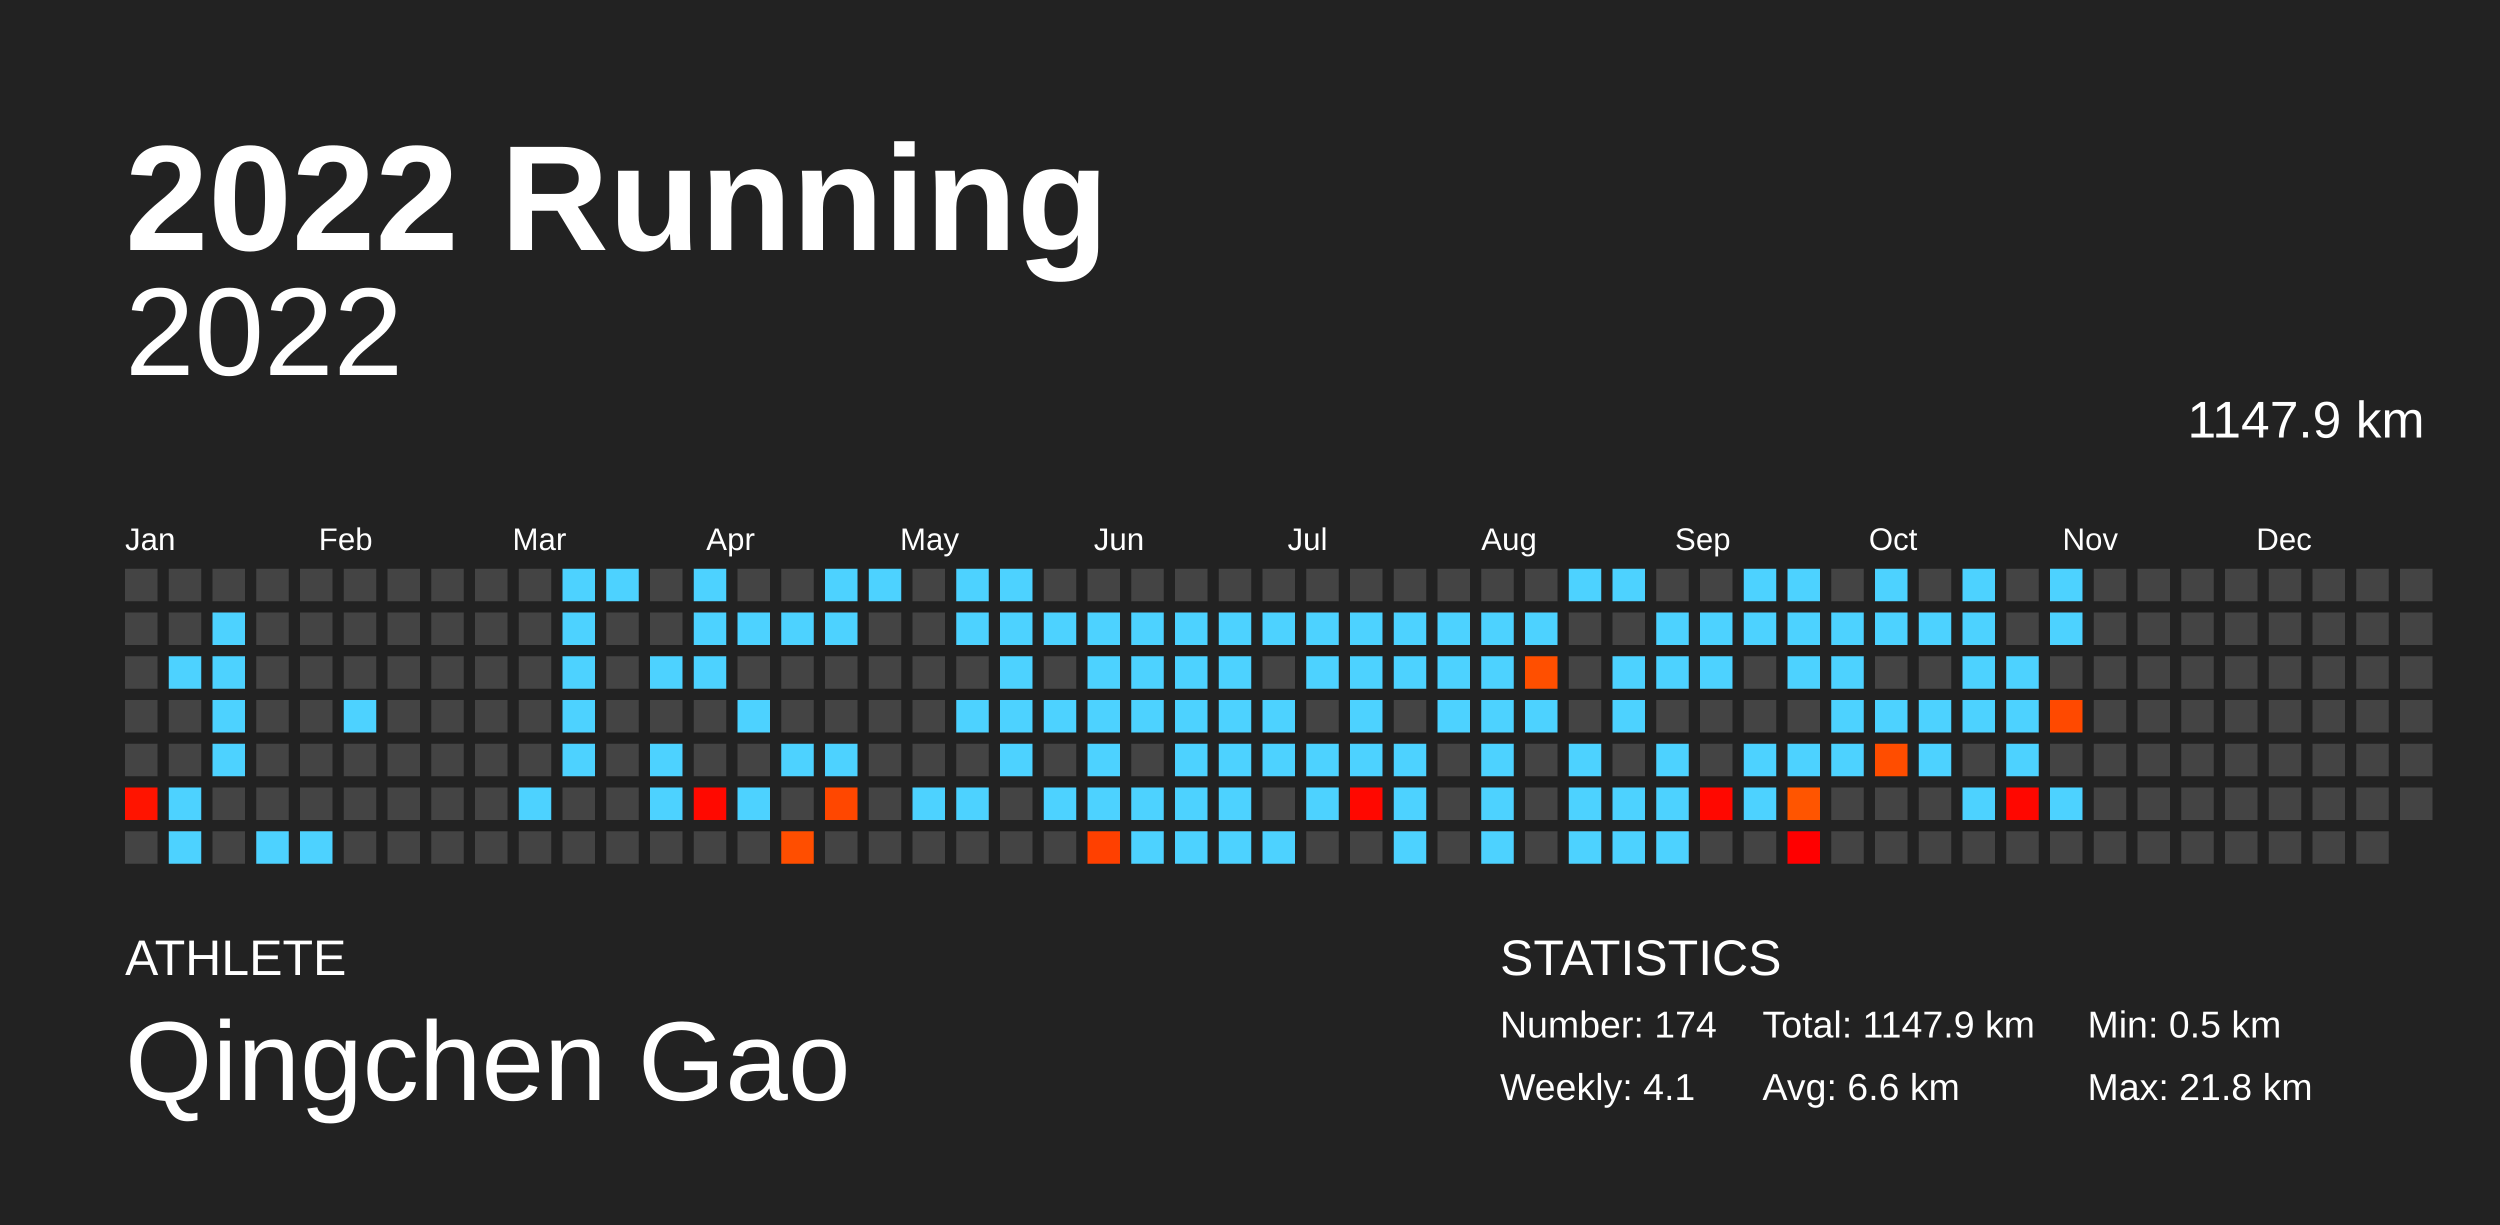
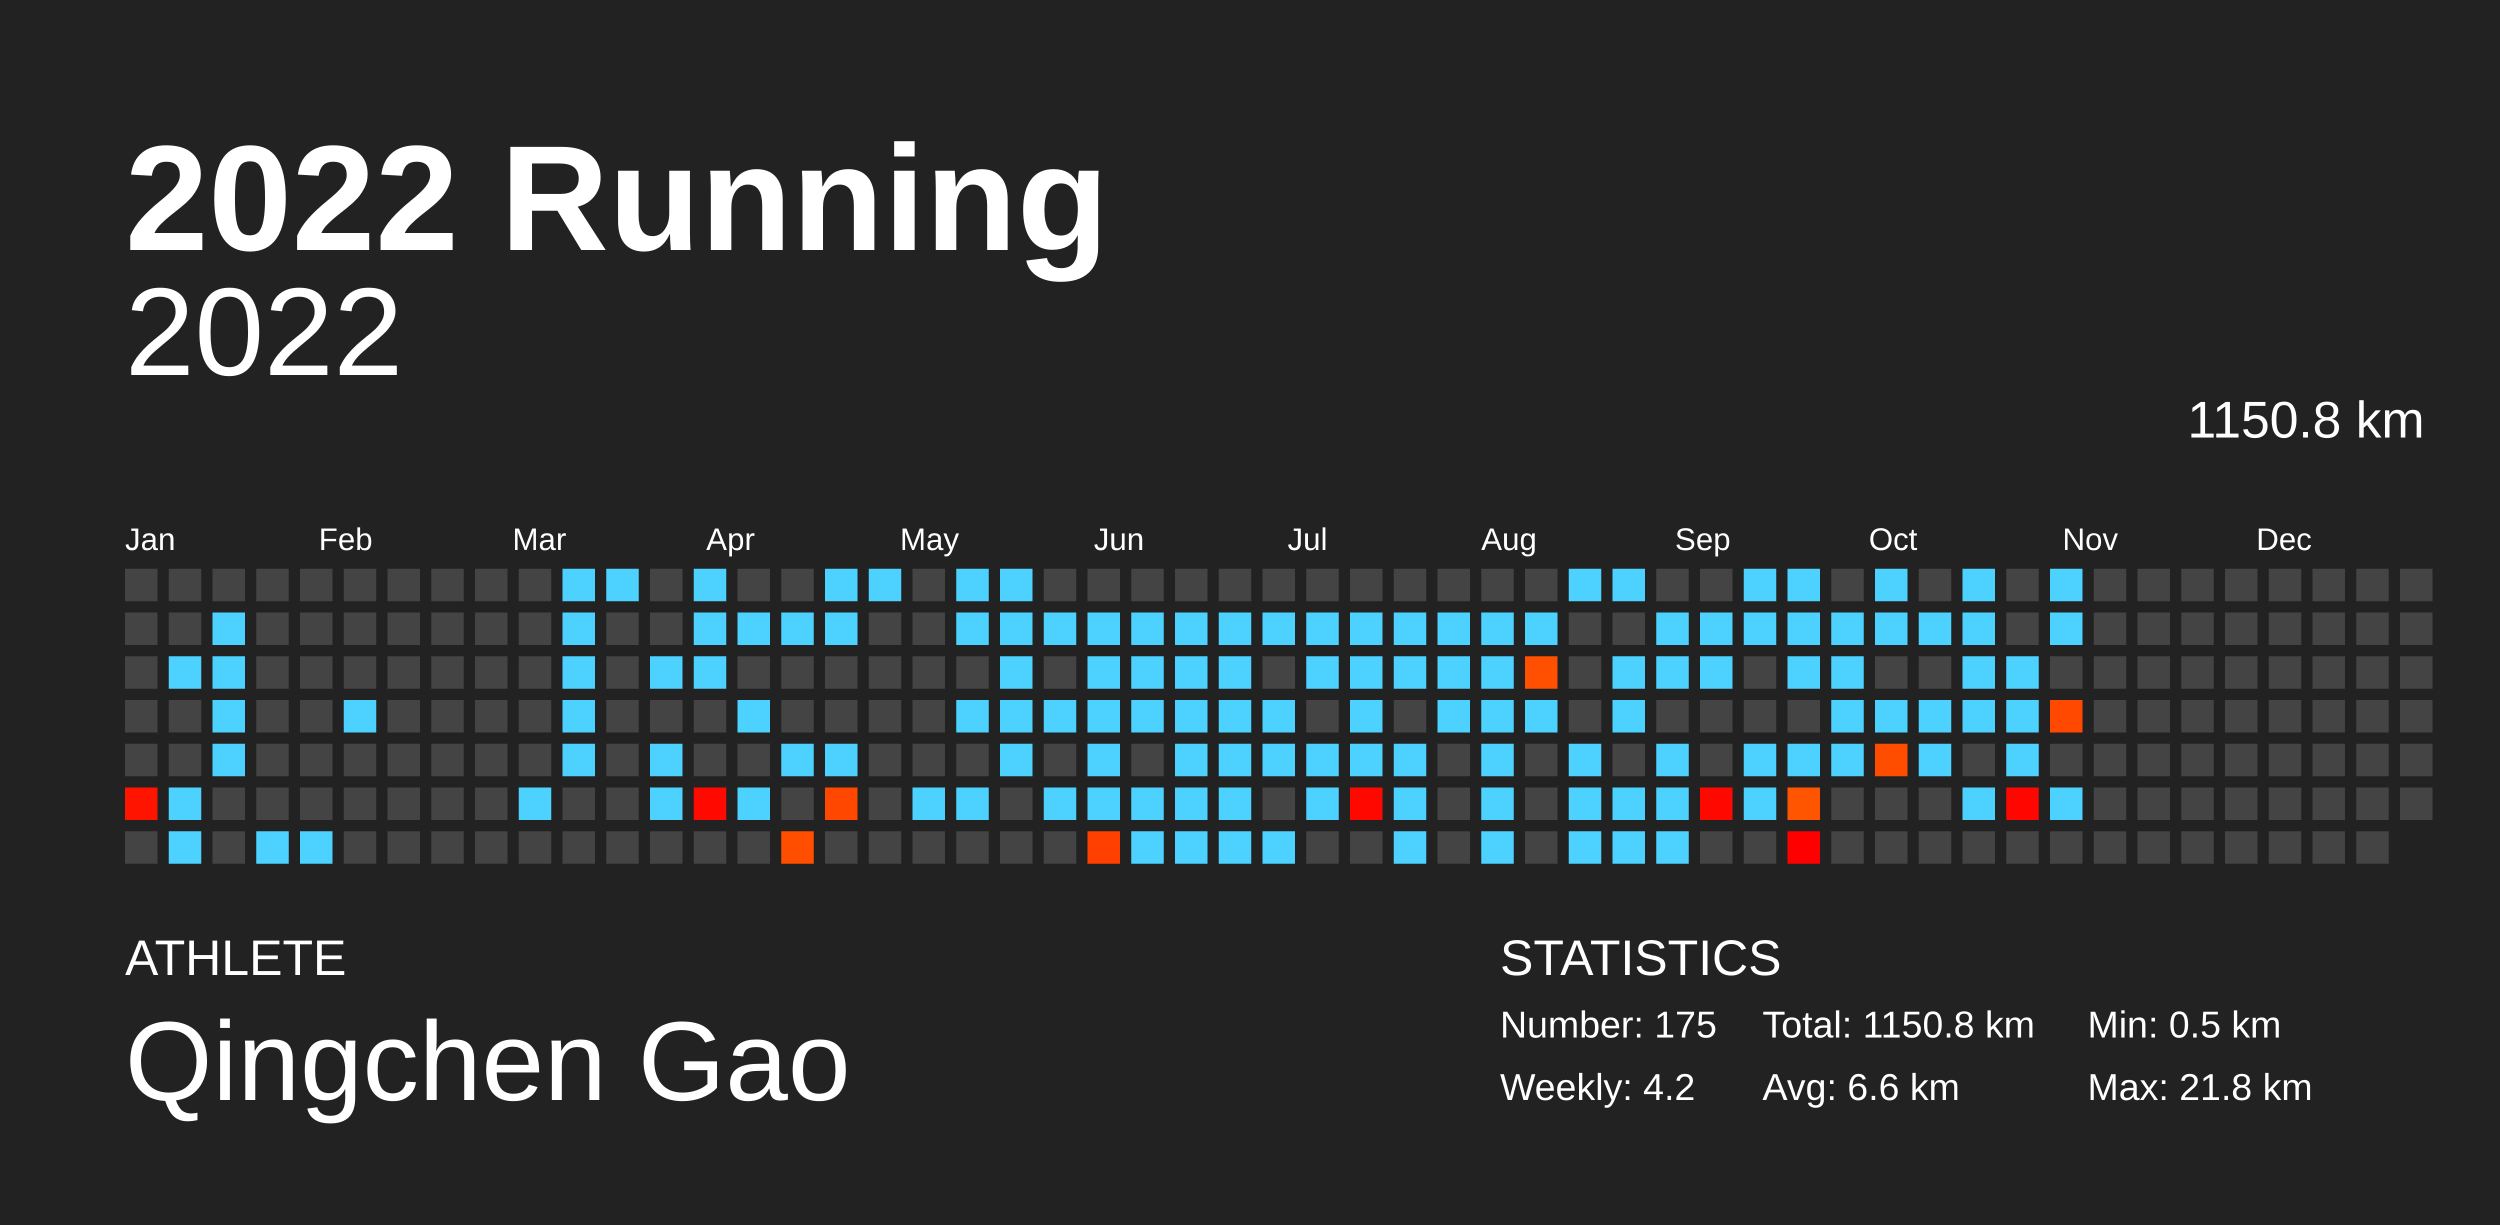
<svg xmlns="http://www.w3.org/2000/svg" baseProfile="full" height="98mm" version="1.1" viewBox="0,0,200,98" width="200mm">
  <defs />
  <rect fill="#222222" height="98" width="200" x="0" y="0" />
  <text fill="#FFFFFF" style="font-size:12px; font-family:Arial; font-weight:bold;" x="10" y="20">2022 Running</text>
  <text fill="#FFFFFF" style="font-size:4px; font-family:Arial" x="10" y="78">ATHLETE</text>
  <text fill="#FFFFFF" style="font-size:9px; font-family:Arial" x="10" y="88">Qingchen Gao</text>
  <text fill="#FFFFFF" style="font-size:4px; font-family:Arial" x="120" y="78">STATISTICS</text>
-   <text fill="#FFFFFF" style="font-size:3px; font-family:Arial" x="120" y="83">Number: 174</text>
-   <text fill="#FFFFFF" style="font-size:3px; font-family:Arial" x="120" y="88">Weekly: 4.1</text>
-   <text fill="#FFFFFF" style="font-size:3px; font-family:Arial" x="141" y="83">Total: 1147.9 km</text>
+   <text fill="#FFFFFF" style="font-size:3px; font-family:Arial" x="120" y="83">Number: 175</text>
+   <text fill="#FFFFFF" style="font-size:3px; font-family:Arial" x="120" y="88">Weekly: 4.2</text>
+   <text fill="#FFFFFF" style="font-size:3px; font-family:Arial" x="141" y="83">Total: 1150.8 km</text>
  <text fill="#FFFFFF" style="font-size:3px; font-family:Arial" x="141" y="88">Avg: 6.6 km</text>
  <text fill="#FFFFFF" style="font-size:3px; font-family:Arial" x="167" y="83">Min: 0.5 km</text>
  <text fill="#FFFFFF" style="font-size:3px; font-family:Arial" x="167" y="88">Max: 21.8 km</text>
  <text alignment-baseline="hanging" fill="#FFFFFF" style="font-size:10.0px; font-family:Arial;" x="10" y="30">2022</text>
-   <text alignment-baseline="hanging" fill="#FFFFFF" style="font-size:4.125px; font-family:Arial;" x="175" y="35">1147.9 km</text>
+   <text alignment-baseline="hanging" fill="#FFFFFF" style="font-size:4.125px; font-family:Arial;" x="175" y="35">1150.8 km</text>
  <text fill="#FFFFFF" style="font-size:2.5px; font-family:Arial" x="10.0" y="44">Jan</text>
  <text fill="#FFFFFF" style="font-size:2.5px; font-family:Arial" x="25.5" y="44">Feb</text>
  <text fill="#FFFFFF" style="font-size:2.5px; font-family:Arial" x="41.0" y="44">Mar</text>
  <text fill="#FFFFFF" style="font-size:2.5px; font-family:Arial" x="56.5" y="44">Apr</text>
  <text fill="#FFFFFF" style="font-size:2.5px; font-family:Arial" x="72.0" y="44">May</text>
  <text fill="#FFFFFF" style="font-size:2.5px; font-family:Arial" x="87.5" y="44">Jun</text>
  <text fill="#FFFFFF" style="font-size:2.5px; font-family:Arial" x="103.0" y="44">Jul</text>
  <text fill="#FFFFFF" style="font-size:2.5px; font-family:Arial" x="118.5" y="44">Aug</text>
  <text fill="#FFFFFF" style="font-size:2.5px; font-family:Arial" x="134.0" y="44">Sep</text>
  <text fill="#FFFFFF" style="font-size:2.5px; font-family:Arial" x="149.5" y="44">Oct</text>
  <text fill="#FFFFFF" style="font-size:2.5px; font-family:Arial" x="165.0" y="44">Nov</text>
  <text fill="#FFFFFF" style="font-size:2.5px; font-family:Arial" x="180.5" y="44">Dec</text>
  <rect fill="#444444" height="2.6" width="2.6" x="10.0" y="45.5" />
  <rect fill="#444444" height="2.6" width="2.6" x="10.0" y="49.0" />
  <rect fill="#444444" height="2.6" width="2.6" x="10.0" y="52.5" />
  <rect fill="#444444" height="2.6" width="2.6" x="10.0" y="56.0" />
  <rect fill="#444444" height="2.6" width="2.6" x="10.0" y="59.5" />
  <rect fill="#ff1400" height="2.6" width="2.6" x="10.0" y="63.0" />
  <rect fill="#444444" height="2.6" width="2.6" x="10.0" y="66.5" />
  <rect fill="#444444" height="2.6" width="2.6" x="13.5" y="45.5" />
  <rect fill="#444444" height="2.6" width="2.6" x="13.5" y="49.0" />
  <rect fill="#4dd2ff" height="2.6" width="2.6" x="13.5" y="52.5" />
  <rect fill="#444444" height="2.6" width="2.6" x="13.5" y="56.0" />
  <rect fill="#444444" height="2.6" width="2.6" x="13.5" y="59.5" />
  <rect fill="#4dd2ff" height="2.6" width="2.6" x="13.5" y="63.0" />
  <rect fill="#4dd2ff" height="2.6" width="2.6" x="13.5" y="66.5" />
  <rect fill="#444444" height="2.6" width="2.6" x="17.0" y="45.5" />
  <rect fill="#4dd2ff" height="2.6" width="2.6" x="17.0" y="49.0" />
  <rect fill="#4dd2ff" height="2.6" width="2.6" x="17.0" y="52.5" />
  <rect fill="#4dd2ff" height="2.6" width="2.6" x="17.0" y="56.0" />
  <rect fill="#4dd2ff" height="2.6" width="2.6" x="17.0" y="59.5" />
  <rect fill="#444444" height="2.6" width="2.6" x="17.0" y="63.0" />
  <rect fill="#444444" height="2.6" width="2.6" x="17.0" y="66.5" />
  <rect fill="#444444" height="2.6" width="2.6" x="20.5" y="45.5" />
  <rect fill="#444444" height="2.6" width="2.6" x="20.5" y="49.0" />
  <rect fill="#444444" height="2.6" width="2.6" x="20.5" y="52.5" />
  <rect fill="#444444" height="2.6" width="2.6" x="20.5" y="56.0" />
  <rect fill="#444444" height="2.6" width="2.6" x="20.5" y="59.5" />
  <rect fill="#444444" height="2.6" width="2.6" x="20.5" y="63.0" />
  <rect fill="#4dd2ff" height="2.6" width="2.6" x="20.5" y="66.5" />
  <rect fill="#444444" height="2.6" width="2.6" x="24.0" y="45.5" />
  <rect fill="#444444" height="2.6" width="2.6" x="24.0" y="49.0" />
  <rect fill="#444444" height="2.6" width="2.6" x="24.0" y="52.5" />
  <rect fill="#444444" height="2.6" width="2.6" x="24.0" y="56.0" />
  <rect fill="#444444" height="2.6" width="2.6" x="24.0" y="59.5" />
  <rect fill="#444444" height="2.6" width="2.6" x="24.0" y="63.0" />
  <rect fill="#4dd2ff" height="2.6" width="2.6" x="24.0" y="66.5" />
  <rect fill="#444444" height="2.6" width="2.6" x="27.5" y="45.5" />
  <rect fill="#444444" height="2.6" width="2.6" x="27.5" y="49.0" />
  <rect fill="#444444" height="2.6" width="2.6" x="27.5" y="52.5" />
  <rect fill="#4dd2ff" height="2.6" width="2.6" x="27.5" y="56.0" />
  <rect fill="#444444" height="2.6" width="2.6" x="27.5" y="59.5" />
  <rect fill="#444444" height="2.6" width="2.6" x="27.5" y="63.0" />
  <rect fill="#444444" height="2.6" width="2.6" x="27.5" y="66.5" />
  <rect fill="#444444" height="2.6" width="2.6" x="31.0" y="45.5" />
  <rect fill="#444444" height="2.6" width="2.6" x="31.0" y="49.0" />
  <rect fill="#444444" height="2.6" width="2.6" x="31.0" y="52.5" />
  <rect fill="#444444" height="2.6" width="2.6" x="31.0" y="56.0" />
  <rect fill="#444444" height="2.6" width="2.6" x="31.0" y="59.5" />
  <rect fill="#444444" height="2.6" width="2.6" x="31.0" y="63.0" />
  <rect fill="#444444" height="2.6" width="2.6" x="31.0" y="66.5" />
  <rect fill="#444444" height="2.6" width="2.6" x="34.5" y="45.5" />
  <rect fill="#444444" height="2.6" width="2.6" x="34.5" y="49.0" />
  <rect fill="#444444" height="2.6" width="2.6" x="34.5" y="52.5" />
  <rect fill="#444444" height="2.6" width="2.6" x="34.5" y="56.0" />
  <rect fill="#444444" height="2.6" width="2.6" x="34.5" y="59.5" />
  <rect fill="#444444" height="2.6" width="2.6" x="34.5" y="63.0" />
  <rect fill="#444444" height="2.6" width="2.6" x="34.5" y="66.5" />
  <rect fill="#444444" height="2.6" width="2.6" x="38.0" y="45.5" />
  <rect fill="#444444" height="2.6" width="2.6" x="38.0" y="49.0" />
  <rect fill="#444444" height="2.6" width="2.6" x="38.0" y="52.5" />
  <rect fill="#444444" height="2.6" width="2.6" x="38.0" y="56.0" />
  <rect fill="#444444" height="2.6" width="2.6" x="38.0" y="59.5" />
  <rect fill="#444444" height="2.6" width="2.6" x="38.0" y="63.0" />
  <rect fill="#444444" height="2.6" width="2.6" x="38.0" y="66.5" />
  <rect fill="#444444" height="2.6" width="2.6" x="41.5" y="45.5" />
  <rect fill="#444444" height="2.6" width="2.6" x="41.5" y="49.0" />
  <rect fill="#444444" height="2.6" width="2.6" x="41.5" y="52.5" />
  <rect fill="#444444" height="2.6" width="2.6" x="41.5" y="56.0" />
  <rect fill="#444444" height="2.6" width="2.6" x="41.5" y="59.5" />
  <rect fill="#4dd2ff" height="2.6" width="2.6" x="41.5" y="63.0" />
  <rect fill="#444444" height="2.6" width="2.6" x="41.5" y="66.5" />
  <rect fill="#4dd2ff" height="2.6" width="2.6" x="45.0" y="45.5" />
  <rect fill="#4dd2ff" height="2.6" width="2.6" x="45.0" y="49.0" />
  <rect fill="#4dd2ff" height="2.6" width="2.6" x="45.0" y="52.5" />
  <rect fill="#4dd2ff" height="2.6" width="2.6" x="45.0" y="56.0" />
  <rect fill="#4dd2ff" height="2.6" width="2.6" x="45.0" y="59.5" />
  <rect fill="#444444" height="2.6" width="2.6" x="45.0" y="63.0" />
  <rect fill="#444444" height="2.6" width="2.6" x="45.0" y="66.5" />
  <rect fill="#4dd2ff" height="2.6" width="2.6" x="48.5" y="45.5" />
  <rect fill="#444444" height="2.6" width="2.6" x="48.5" y="49.0" />
  <rect fill="#444444" height="2.6" width="2.6" x="48.5" y="52.5" />
  <rect fill="#444444" height="2.6" width="2.6" x="48.5" y="56.0" />
  <rect fill="#444444" height="2.6" width="2.6" x="48.5" y="59.5" />
  <rect fill="#444444" height="2.6" width="2.6" x="48.5" y="63.0" />
  <rect fill="#444444" height="2.6" width="2.6" x="48.5" y="66.5" />
  <rect fill="#444444" height="2.6" width="2.6" x="52.0" y="45.5" />
  <rect fill="#444444" height="2.6" width="2.6" x="52.0" y="49.0" />
  <rect fill="#4dd2ff" height="2.6" width="2.6" x="52.0" y="52.5" />
  <rect fill="#444444" height="2.6" width="2.6" x="52.0" y="56.0" />
  <rect fill="#4dd2ff" height="2.6" width="2.6" x="52.0" y="59.5" />
  <rect fill="#4dd2ff" height="2.6" width="2.6" x="52.0" y="63.0" />
  <rect fill="#444444" height="2.6" width="2.6" x="52.0" y="66.5" />
  <rect fill="#4dd2ff" height="2.6" width="2.6" x="55.5" y="45.5" />
  <rect fill="#4dd2ff" height="2.6" width="2.6" x="55.5" y="49.0" />
  <rect fill="#4dd2ff" height="2.6" width="2.6" x="55.5" y="52.5" />
  <rect fill="#444444" height="2.6" width="2.6" x="55.5" y="56.0" />
  <rect fill="#444444" height="2.6" width="2.6" x="55.5" y="59.5" />
  <rect fill="#ff0900" height="2.6" width="2.6" x="55.5" y="63.0" />
  <rect fill="#444444" height="2.6" width="2.6" x="55.5" y="66.5" />
  <rect fill="#444444" height="2.6" width="2.6" x="59.0" y="45.5" />
  <rect fill="#4dd2ff" height="2.6" width="2.6" x="59.0" y="49.0" />
  <rect fill="#444444" height="2.6" width="2.6" x="59.0" y="52.5" />
  <rect fill="#4dd2ff" height="2.6" width="2.6" x="59.0" y="56.0" />
  <rect fill="#444444" height="2.6" width="2.6" x="59.0" y="59.5" />
  <rect fill="#4dd2ff" height="2.6" width="2.6" x="59.0" y="63.0" />
  <rect fill="#444444" height="2.6" width="2.6" x="59.0" y="66.5" />
  <rect fill="#444444" height="2.6" width="2.6" x="62.5" y="45.5" />
  <rect fill="#4dd2ff" height="2.6" width="2.6" x="62.5" y="49.0" />
  <rect fill="#444444" height="2.6" width="2.6" x="62.5" y="52.5" />
  <rect fill="#444444" height="2.6" width="2.6" x="62.5" y="56.0" />
  <rect fill="#4dd2ff" height="2.6" width="2.6" x="62.5" y="59.5" />
  <rect fill="#444444" height="2.6" width="2.6" x="62.5" y="63.0" />
  <rect fill="#ff4e00" height="2.6" width="2.6" x="62.5" y="66.5" />
  <rect fill="#4dd2ff" height="2.6" width="2.6" x="66.0" y="45.5" />
  <rect fill="#4dd2ff" height="2.6" width="2.6" x="66.0" y="49.0" />
  <rect fill="#444444" height="2.6" width="2.6" x="66.0" y="52.5" />
  <rect fill="#444444" height="2.6" width="2.6" x="66.0" y="56.0" />
  <rect fill="#4dd2ff" height="2.6" width="2.6" x="66.0" y="59.5" />
  <rect fill="#ff4700" height="2.6" width="2.6" x="66.0" y="63.0" />
  <rect fill="#444444" height="2.6" width="2.6" x="66.0" y="66.5" />
  <rect fill="#4dd2ff" height="2.6" width="2.6" x="69.5" y="45.5" />
  <rect fill="#444444" height="2.6" width="2.6" x="69.5" y="49.0" />
  <rect fill="#444444" height="2.6" width="2.6" x="69.5" y="52.5" />
  <rect fill="#444444" height="2.6" width="2.6" x="69.5" y="56.0" />
  <rect fill="#444444" height="2.6" width="2.6" x="69.5" y="59.5" />
  <rect fill="#444444" height="2.6" width="2.6" x="69.5" y="63.0" />
  <rect fill="#444444" height="2.6" width="2.6" x="69.5" y="66.5" />
  <rect fill="#444444" height="2.6" width="2.6" x="73.0" y="45.5" />
  <rect fill="#444444" height="2.6" width="2.6" x="73.0" y="49.0" />
  <rect fill="#444444" height="2.6" width="2.6" x="73.0" y="52.5" />
  <rect fill="#444444" height="2.6" width="2.6" x="73.0" y="56.0" />
  <rect fill="#444444" height="2.6" width="2.6" x="73.0" y="59.5" />
  <rect fill="#4dd2ff" height="2.6" width="2.6" x="73.0" y="63.0" />
  <rect fill="#444444" height="2.6" width="2.6" x="73.0" y="66.5" />
  <rect fill="#4dd2ff" height="2.6" width="2.6" x="76.5" y="45.5" />
  <rect fill="#4dd2ff" height="2.6" width="2.6" x="76.5" y="49.0" />
  <rect fill="#444444" height="2.6" width="2.6" x="76.5" y="52.5" />
  <rect fill="#4dd2ff" height="2.6" width="2.6" x="76.5" y="56.0" />
  <rect fill="#444444" height="2.6" width="2.6" x="76.5" y="59.5" />
  <rect fill="#4dd2ff" height="2.6" width="2.6" x="76.5" y="63.0" />
  <rect fill="#444444" height="2.6" width="2.6" x="76.5" y="66.5" />
  <rect fill="#4dd2ff" height="2.6" width="2.6" x="80.0" y="45.5" />
  <rect fill="#4dd2ff" height="2.6" width="2.6" x="80.0" y="49.0" />
  <rect fill="#4dd2ff" height="2.6" width="2.6" x="80.0" y="52.5" />
  <rect fill="#4dd2ff" height="2.6" width="2.6" x="80.0" y="56.0" />
  <rect fill="#4dd2ff" height="2.6" width="2.6" x="80.0" y="59.5" />
  <rect fill="#444444" height="2.6" width="2.6" x="80.0" y="63.0" />
  <rect fill="#444444" height="2.6" width="2.6" x="80.0" y="66.5" />
  <rect fill="#444444" height="2.6" width="2.6" x="83.5" y="45.5" />
  <rect fill="#4dd2ff" height="2.6" width="2.6" x="83.5" y="49.0" />
  <rect fill="#444444" height="2.6" width="2.6" x="83.5" y="52.5" />
  <rect fill="#4dd2ff" height="2.6" width="2.6" x="83.5" y="56.0" />
  <rect fill="#444444" height="2.6" width="2.6" x="83.5" y="59.5" />
  <rect fill="#4dd2ff" height="2.6" width="2.6" x="83.5" y="63.0" />
  <rect fill="#444444" height="2.6" width="2.6" x="83.5" y="66.5" />
  <rect fill="#444444" height="2.6" width="2.6" x="87.0" y="45.5" />
  <rect fill="#4dd2ff" height="2.6" width="2.6" x="87.0" y="49.0" />
  <rect fill="#4dd2ff" height="2.6" width="2.6" x="87.0" y="52.5" />
  <rect fill="#4dd2ff" height="2.6" width="2.6" x="87.0" y="56.0" />
  <rect fill="#4dd2ff" height="2.6" width="2.6" x="87.0" y="59.5" />
  <rect fill="#4dd2ff" height="2.6" width="2.6" x="87.0" y="63.0" />
  <rect fill="#ff4000" height="2.6" width="2.6" x="87.0" y="66.5" />
  <rect fill="#444444" height="2.6" width="2.6" x="90.5" y="45.5" />
  <rect fill="#4dd2ff" height="2.6" width="2.6" x="90.5" y="49.0" />
  <rect fill="#4dd2ff" height="2.6" width="2.6" x="90.5" y="52.5" />
  <rect fill="#4dd2ff" height="2.6" width="2.6" x="90.5" y="56.0" />
  <rect fill="#444444" height="2.6" width="2.6" x="90.5" y="59.5" />
  <rect fill="#4dd2ff" height="2.6" width="2.6" x="90.5" y="63.0" />
  <rect fill="#4dd2ff" height="2.6" width="2.6" x="90.5" y="66.5" />
  <rect fill="#444444" height="2.6" width="2.6" x="94.0" y="45.5" />
  <rect fill="#4dd2ff" height="2.6" width="2.6" x="94.0" y="49.0" />
  <rect fill="#4dd2ff" height="2.6" width="2.6" x="94.0" y="52.5" />
  <rect fill="#4dd2ff" height="2.6" width="2.6" x="94.0" y="56.0" />
  <rect fill="#4dd2ff" height="2.6" width="2.6" x="94.0" y="59.5" />
  <rect fill="#4dd2ff" height="2.6" width="2.6" x="94.0" y="63.0" />
  <rect fill="#4dd2ff" height="2.6" width="2.6" x="94.0" y="66.5" />
  <rect fill="#444444" height="2.6" width="2.6" x="97.5" y="45.5" />
  <rect fill="#4dd2ff" height="2.6" width="2.6" x="97.5" y="49.0" />
  <rect fill="#4dd2ff" height="2.6" width="2.6" x="97.5" y="52.5" />
  <rect fill="#4dd2ff" height="2.6" width="2.6" x="97.5" y="56.0" />
  <rect fill="#4dd2ff" height="2.6" width="2.6" x="97.5" y="59.5" />
  <rect fill="#4dd2ff" height="2.6" width="2.6" x="97.5" y="63.0" />
  <rect fill="#4dd2ff" height="2.6" width="2.6" x="97.5" y="66.5" />
  <rect fill="#444444" height="2.6" width="2.6" x="101.0" y="45.5" />
  <rect fill="#4dd2ff" height="2.6" width="2.6" x="101.0" y="49.0" />
  <rect fill="#444444" height="2.6" width="2.6" x="101.0" y="52.5" />
  <rect fill="#4dd2ff" height="2.6" width="2.6" x="101.0" y="56.0" />
  <rect fill="#4dd2ff" height="2.6" width="2.6" x="101.0" y="59.5" />
  <rect fill="#444444" height="2.6" width="2.6" x="101.0" y="63.0" />
  <rect fill="#4dd2ff" height="2.6" width="2.6" x="101.0" y="66.5" />
  <rect fill="#444444" height="2.6" width="2.6" x="104.5" y="45.5" />
  <rect fill="#4dd2ff" height="2.6" width="2.6" x="104.5" y="49.0" />
  <rect fill="#4dd2ff" height="2.6" width="2.6" x="104.5" y="52.5" />
  <rect fill="#444444" height="2.6" width="2.6" x="104.5" y="56.0" />
  <rect fill="#4dd2ff" height="2.6" width="2.6" x="104.5" y="59.5" />
  <rect fill="#4dd2ff" height="2.6" width="2.6" x="104.5" y="63.0" />
  <rect fill="#444444" height="2.6" width="2.6" x="104.5" y="66.5" />
  <rect fill="#444444" height="2.6" width="2.6" x="108.0" y="45.5" />
  <rect fill="#4dd2ff" height="2.6" width="2.6" x="108.0" y="49.0" />
  <rect fill="#4dd2ff" height="2.6" width="2.6" x="108.0" y="52.5" />
  <rect fill="#4dd2ff" height="2.6" width="2.6" x="108.0" y="56.0" />
  <rect fill="#4dd2ff" height="2.6" width="2.6" x="108.0" y="59.5" />
  <rect fill="#ff0800" height="2.6" width="2.6" x="108.0" y="63.0" />
  <rect fill="#444444" height="2.6" width="2.6" x="108.0" y="66.5" />
  <rect fill="#444444" height="2.6" width="2.6" x="111.5" y="45.5" />
  <rect fill="#4dd2ff" height="2.6" width="2.6" x="111.5" y="49.0" />
  <rect fill="#4dd2ff" height="2.6" width="2.6" x="111.5" y="52.5" />
  <rect fill="#444444" height="2.6" width="2.6" x="111.5" y="56.0" />
  <rect fill="#4dd2ff" height="2.6" width="2.6" x="111.5" y="59.5" />
  <rect fill="#4dd2ff" height="2.6" width="2.6" x="111.5" y="63.0" />
  <rect fill="#4dd2ff" height="2.6" width="2.6" x="111.5" y="66.5" />
  <rect fill="#444444" height="2.6" width="2.6" x="115.0" y="45.5" />
  <rect fill="#4dd2ff" height="2.6" width="2.6" x="115.0" y="49.0" />
  <rect fill="#4dd2ff" height="2.6" width="2.6" x="115.0" y="52.5" />
  <rect fill="#4dd2ff" height="2.6" width="2.6" x="115.0" y="56.0" />
  <rect fill="#444444" height="2.6" width="2.6" x="115.0" y="59.5" />
  <rect fill="#444444" height="2.6" width="2.6" x="115.0" y="63.0" />
  <rect fill="#444444" height="2.6" width="2.6" x="115.0" y="66.5" />
  <rect fill="#444444" height="2.6" width="2.6" x="118.5" y="45.5" />
  <rect fill="#4dd2ff" height="2.6" width="2.6" x="118.5" y="49.0" />
  <rect fill="#4dd2ff" height="2.6" width="2.6" x="118.5" y="52.5" />
  <rect fill="#4dd2ff" height="2.6" width="2.6" x="118.5" y="56.0" />
  <rect fill="#4dd2ff" height="2.6" width="2.6" x="118.5" y="59.5" />
  <rect fill="#4dd2ff" height="2.6" width="2.6" x="118.5" y="63.0" />
  <rect fill="#4dd2ff" height="2.6" width="2.6" x="118.5" y="66.5" />
  <rect fill="#444444" height="2.6" width="2.6" x="122.0" y="45.5" />
  <rect fill="#4dd2ff" height="2.6" width="2.6" x="122.0" y="49.0" />
  <rect fill="#ff4f00" height="2.6" width="2.6" x="122.0" y="52.5" />
  <rect fill="#4dd2ff" height="2.6" width="2.6" x="122.0" y="56.0" />
  <rect fill="#444444" height="2.6" width="2.6" x="122.0" y="59.5" />
  <rect fill="#444444" height="2.6" width="2.6" x="122.0" y="63.0" />
  <rect fill="#444444" height="2.6" width="2.6" x="122.0" y="66.5" />
  <rect fill="#4dd2ff" height="2.6" width="2.6" x="125.5" y="45.5" />
  <rect fill="#444444" height="2.6" width="2.6" x="125.5" y="49.0" />
  <rect fill="#444444" height="2.6" width="2.6" x="125.5" y="52.5" />
  <rect fill="#444444" height="2.6" width="2.6" x="125.5" y="56.0" />
  <rect fill="#4dd2ff" height="2.6" width="2.6" x="125.5" y="59.5" />
  <rect fill="#4dd2ff" height="2.6" width="2.6" x="125.5" y="63.0" />
  <rect fill="#4dd2ff" height="2.6" width="2.6" x="125.5" y="66.5" />
  <rect fill="#4dd2ff" height="2.6" width="2.6" x="129.0" y="45.5" />
  <rect fill="#444444" height="2.6" width="2.6" x="129.0" y="49.0" />
  <rect fill="#4dd2ff" height="2.6" width="2.6" x="129.0" y="52.5" />
  <rect fill="#4dd2ff" height="2.6" width="2.6" x="129.0" y="56.0" />
  <rect fill="#444444" height="2.6" width="2.6" x="129.0" y="59.5" />
  <rect fill="#4dd2ff" height="2.6" width="2.6" x="129.0" y="63.0" />
  <rect fill="#4dd2ff" height="2.6" width="2.6" x="129.0" y="66.5" />
  <rect fill="#444444" height="2.6" width="2.6" x="132.5" y="45.5" />
  <rect fill="#4dd2ff" height="2.6" width="2.6" x="132.5" y="49.0" />
  <rect fill="#4dd2ff" height="2.6" width="2.6" x="132.5" y="52.5" />
  <rect fill="#444444" height="2.6" width="2.6" x="132.5" y="56.0" />
  <rect fill="#4dd2ff" height="2.6" width="2.6" x="132.5" y="59.5" />
  <rect fill="#4dd2ff" height="2.6" width="2.6" x="132.5" y="63.0" />
  <rect fill="#4dd2ff" height="2.6" width="2.6" x="132.5" y="66.5" />
  <rect fill="#444444" height="2.6" width="2.6" x="136.0" y="45.5" />
  <rect fill="#4dd2ff" height="2.6" width="2.6" x="136.0" y="49.0" />
  <rect fill="#4dd2ff" height="2.6" width="2.6" x="136.0" y="52.5" />
  <rect fill="#444444" height="2.6" width="2.6" x="136.0" y="56.0" />
  <rect fill="#444444" height="2.6" width="2.6" x="136.0" y="59.5" />
  <rect fill="#ff0800" height="2.6" width="2.6" x="136.0" y="63.0" />
  <rect fill="#444444" height="2.6" width="2.6" x="136.0" y="66.5" />
  <rect fill="#4dd2ff" height="2.6" width="2.6" x="139.5" y="45.5" />
  <rect fill="#4dd2ff" height="2.6" width="2.6" x="139.5" y="49.0" />
  <rect fill="#444444" height="2.6" width="2.6" x="139.5" y="52.5" />
  <rect fill="#444444" height="2.6" width="2.6" x="139.5" y="56.0" />
  <rect fill="#4dd2ff" height="2.6" width="2.6" x="139.5" y="59.5" />
  <rect fill="#4dd2ff" height="2.6" width="2.6" x="139.5" y="63.0" />
  <rect fill="#444444" height="2.6" width="2.6" x="139.5" y="66.5" />
  <rect fill="#4dd2ff" height="2.6" width="2.6" x="143.0" y="45.5" />
  <rect fill="#4dd2ff" height="2.6" width="2.6" x="143.0" y="49.0" />
  <rect fill="#4dd2ff" height="2.6" width="2.6" x="143.0" y="52.5" />
  <rect fill="#444444" height="2.6" width="2.6" x="143.0" y="56.0" />
  <rect fill="#4dd2ff" height="2.6" width="2.6" x="143.0" y="59.5" />
  <rect fill="#ff5500" height="2.6" width="2.6" x="143.0" y="63.0" />
  <rect fill="#ff0000" height="2.6" width="2.6" x="143.0" y="66.5" />
  <rect fill="#444444" height="2.6" width="2.6" x="146.5" y="45.5" />
  <rect fill="#4dd2ff" height="2.6" width="2.6" x="146.5" y="49.0" />
  <rect fill="#4dd2ff" height="2.6" width="2.6" x="146.5" y="52.5" />
  <rect fill="#4dd2ff" height="2.6" width="2.6" x="146.5" y="56.0" />
  <rect fill="#4dd2ff" height="2.6" width="2.6" x="146.5" y="59.5" />
  <rect fill="#444444" height="2.6" width="2.6" x="146.5" y="63.0" />
  <rect fill="#444444" height="2.6" width="2.6" x="146.5" y="66.5" />
  <rect fill="#4dd2ff" height="2.6" width="2.6" x="150.0" y="45.5" />
  <rect fill="#4dd2ff" height="2.6" width="2.6" x="150.0" y="49.0" />
  <rect fill="#444444" height="2.6" width="2.6" x="150.0" y="52.5" />
  <rect fill="#4dd2ff" height="2.6" width="2.6" x="150.0" y="56.0" />
  <rect fill="#ff4d00" height="2.6" width="2.6" x="150.0" y="59.5" />
  <rect fill="#444444" height="2.6" width="2.6" x="150.0" y="63.0" />
  <rect fill="#444444" height="2.6" width="2.6" x="150.0" y="66.5" />
  <rect fill="#444444" height="2.6" width="2.6" x="153.5" y="45.5" />
  <rect fill="#4dd2ff" height="2.6" width="2.6" x="153.5" y="49.0" />
  <rect fill="#444444" height="2.6" width="2.6" x="153.5" y="52.5" />
  <rect fill="#4dd2ff" height="2.6" width="2.6" x="153.5" y="56.0" />
  <rect fill="#4dd2ff" height="2.6" width="2.6" x="153.5" y="59.5" />
  <rect fill="#444444" height="2.6" width="2.6" x="153.5" y="63.0" />
  <rect fill="#444444" height="2.6" width="2.6" x="153.5" y="66.5" />
  <rect fill="#4dd2ff" height="2.6" width="2.6" x="157.0" y="45.5" />
  <rect fill="#4dd2ff" height="2.6" width="2.6" x="157.0" y="49.0" />
  <rect fill="#4dd2ff" height="2.6" width="2.6" x="157.0" y="52.5" />
  <rect fill="#4dd2ff" height="2.6" width="2.6" x="157.0" y="56.0" />
  <rect fill="#444444" height="2.6" width="2.6" x="157.0" y="59.5" />
  <rect fill="#4dd2ff" height="2.6" width="2.6" x="157.0" y="63.0" />
  <rect fill="#444444" height="2.6" width="2.6" x="157.0" y="66.5" />
  <rect fill="#444444" height="2.6" width="2.6" x="160.5" y="45.5" />
  <rect fill="#444444" height="2.6" width="2.6" x="160.5" y="49.0" />
  <rect fill="#4dd2ff" height="2.6" width="2.6" x="160.5" y="52.5" />
  <rect fill="#4dd2ff" height="2.6" width="2.6" x="160.5" y="56.0" />
  <rect fill="#4dd2ff" height="2.6" width="2.6" x="160.5" y="59.5" />
  <rect fill="#ff0700" height="2.6" width="2.6" x="160.5" y="63.0" />
  <rect fill="#444444" height="2.6" width="2.6" x="160.5" y="66.5" />
  <rect fill="#4dd2ff" height="2.6" width="2.6" x="164.0" y="45.5" />
  <rect fill="#4dd2ff" height="2.6" width="2.6" x="164.0" y="49.0" />
  <rect fill="#444444" height="2.6" width="2.6" x="164.0" y="52.5" />
  <rect fill="#ff4900" height="2.6" width="2.6" x="164.0" y="56.0" />
  <rect fill="#444444" height="2.6" width="2.6" x="164.0" y="59.5" />
  <rect fill="#4dd2ff" height="2.6" width="2.6" x="164.0" y="63.0" />
  <rect fill="#444444" height="2.6" width="2.6" x="164.0" y="66.5" />
  <rect fill="#444444" height="2.6" width="2.6" x="167.5" y="45.5" />
  <rect fill="#444444" height="2.6" width="2.6" x="167.5" y="49.0" />
  <rect fill="#444444" height="2.6" width="2.6" x="167.5" y="52.5" />
  <rect fill="#444444" height="2.6" width="2.6" x="167.5" y="56.0" />
  <rect fill="#444444" height="2.6" width="2.6" x="167.5" y="59.5" />
  <rect fill="#444444" height="2.6" width="2.6" x="167.5" y="63.0" />
  <rect fill="#444444" height="2.6" width="2.6" x="167.5" y="66.5" />
  <rect fill="#444444" height="2.6" width="2.6" x="171.0" y="45.5" />
  <rect fill="#444444" height="2.6" width="2.6" x="171.0" y="49.0" />
  <rect fill="#444444" height="2.6" width="2.6" x="171.0" y="52.5" />
  <rect fill="#444444" height="2.6" width="2.6" x="171.0" y="56.0" />
  <rect fill="#444444" height="2.6" width="2.6" x="171.0" y="59.5" />
  <rect fill="#444444" height="2.6" width="2.6" x="171.0" y="63.0" />
  <rect fill="#444444" height="2.6" width="2.6" x="171.0" y="66.5" />
  <rect fill="#444444" height="2.6" width="2.6" x="174.5" y="45.5" />
  <rect fill="#444444" height="2.6" width="2.6" x="174.5" y="49.0" />
  <rect fill="#444444" height="2.6" width="2.6" x="174.5" y="52.5" />
  <rect fill="#444444" height="2.6" width="2.6" x="174.5" y="56.0" />
  <rect fill="#444444" height="2.6" width="2.6" x="174.5" y="59.5" />
  <rect fill="#444444" height="2.6" width="2.6" x="174.5" y="63.0" />
  <rect fill="#444444" height="2.6" width="2.6" x="174.5" y="66.5" />
  <rect fill="#444444" height="2.6" width="2.6" x="178.0" y="45.5" />
  <rect fill="#444444" height="2.6" width="2.6" x="178.0" y="49.0" />
  <rect fill="#444444" height="2.6" width="2.6" x="178.0" y="52.5" />
  <rect fill="#444444" height="2.6" width="2.6" x="178.0" y="56.0" />
  <rect fill="#444444" height="2.6" width="2.6" x="178.0" y="59.5" />
  <rect fill="#444444" height="2.6" width="2.6" x="178.0" y="63.0" />
  <rect fill="#444444" height="2.6" width="2.6" x="178.0" y="66.5" />
  <rect fill="#444444" height="2.6" width="2.6" x="181.5" y="45.5" />
  <rect fill="#444444" height="2.6" width="2.6" x="181.5" y="49.0" />
  <rect fill="#444444" height="2.6" width="2.6" x="181.5" y="52.5" />
  <rect fill="#444444" height="2.6" width="2.6" x="181.5" y="56.0" />
  <rect fill="#444444" height="2.6" width="2.6" x="181.5" y="59.5" />
  <rect fill="#444444" height="2.6" width="2.6" x="181.5" y="63.0" />
  <rect fill="#444444" height="2.6" width="2.6" x="181.5" y="66.5" />
  <rect fill="#444444" height="2.6" width="2.6" x="185.0" y="45.5" />
  <rect fill="#444444" height="2.6" width="2.6" x="185.0" y="49.0" />
  <rect fill="#444444" height="2.6" width="2.6" x="185.0" y="52.5" />
  <rect fill="#444444" height="2.6" width="2.6" x="185.0" y="56.0" />
  <rect fill="#444444" height="2.6" width="2.6" x="185.0" y="59.5" />
  <rect fill="#444444" height="2.6" width="2.6" x="185.0" y="63.0" />
  <rect fill="#444444" height="2.6" width="2.6" x="185.0" y="66.5" />
  <rect fill="#444444" height="2.6" width="2.6" x="188.5" y="45.5" />
  <rect fill="#444444" height="2.6" width="2.6" x="188.5" y="49.0" />
  <rect fill="#444444" height="2.6" width="2.6" x="188.5" y="52.5" />
  <rect fill="#444444" height="2.6" width="2.6" x="188.5" y="56.0" />
  <rect fill="#444444" height="2.6" width="2.6" x="188.5" y="59.5" />
  <rect fill="#444444" height="2.6" width="2.6" x="188.5" y="63.0" />
  <rect fill="#444444" height="2.6" width="2.6" x="188.5" y="66.5" />
  <rect fill="#444444" height="2.6" width="2.6" x="192.0" y="45.5" />
  <rect fill="#444444" height="2.6" width="2.6" x="192.0" y="49.0" />
  <rect fill="#444444" height="2.6" width="2.6" x="192.0" y="52.5" />
  <rect fill="#444444" height="2.6" width="2.6" x="192.0" y="56.0" />
  <rect fill="#444444" height="2.6" width="2.6" x="192.0" y="59.5" />
  <rect fill="#444444" height="2.6" width="2.6" x="192.0" y="63.0" />
</svg>
